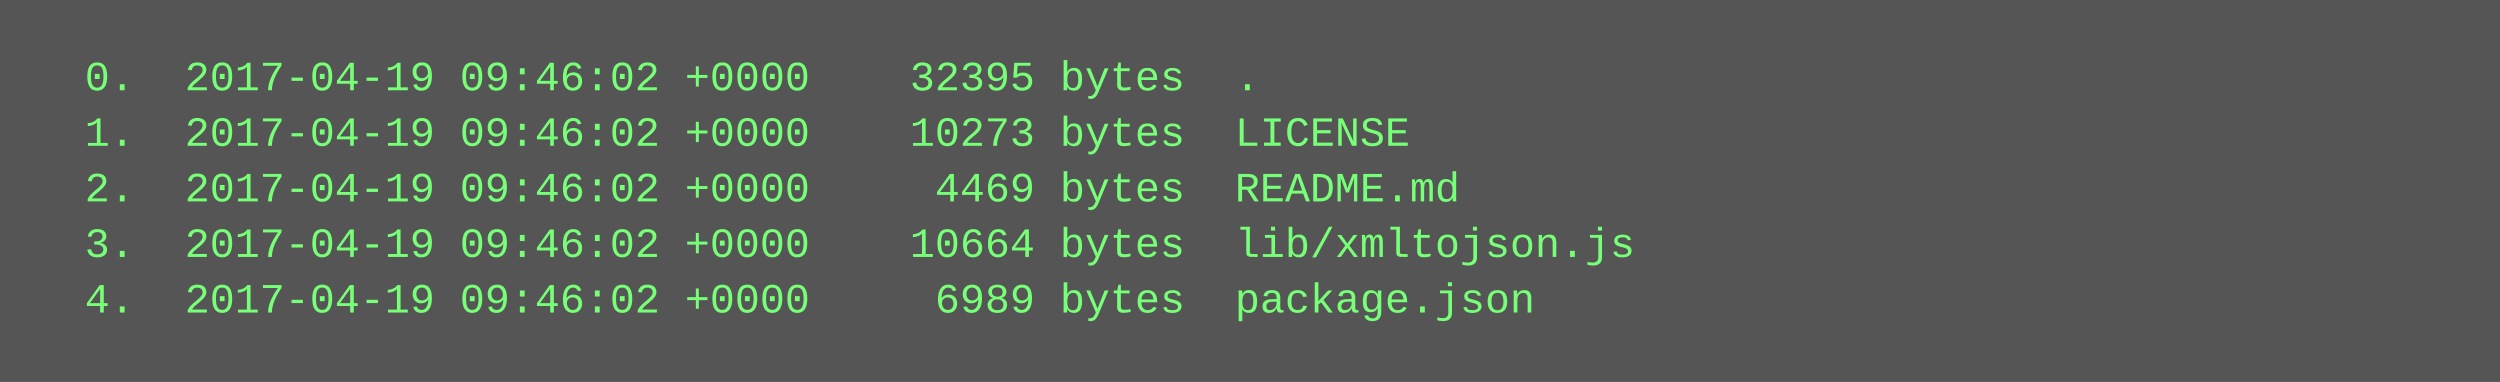
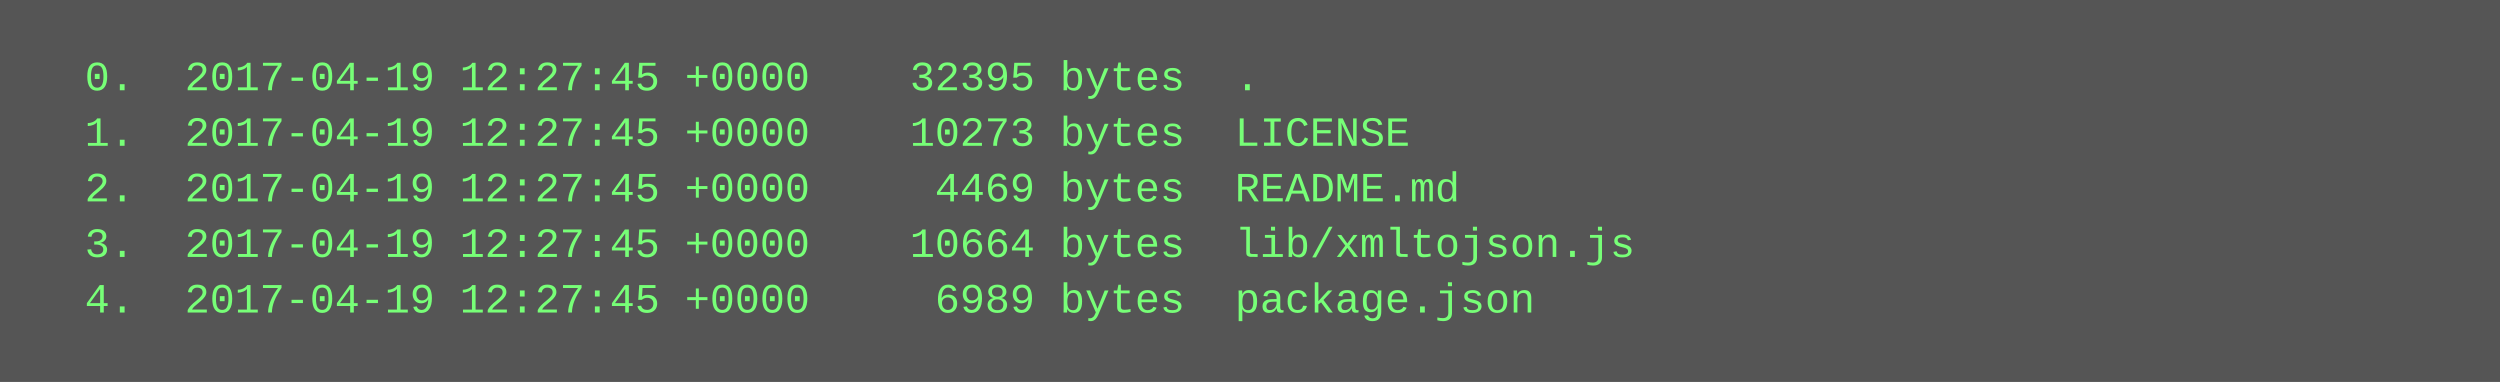
<svg xmlns="http://www.w3.org/2000/svg" height="110" width="720">
  <rect height="110" fill="#555" width="720" />
  <text fill="#7f7" font-family="Courier New" font-size="12" xml:space="preserve">
-     <tspan x="10" y="26">  0.  2017-04-19 09:46:02 +0000    32395 bytes  .</tspan>
-     <tspan x="10" y="42">  1.  2017-04-19 09:46:02 +0000    10273 bytes  LICENSE</tspan>
-     <tspan x="10" y="58">  2.  2017-04-19 09:46:02 +0000     4469 bytes  README.md</tspan>
-     <tspan x="10" y="74">  3.  2017-04-19 09:46:02 +0000    10664 bytes  lib/xmltojson.js</tspan>
-     <tspan x="10" y="90">  4.  2017-04-19 09:46:02 +0000     6989 bytes  package.json</tspan>
+     <tspan x="10" y="26">  0.  2017-04-19 12:27:45 +0000    32395 bytes  .</tspan>
+     <tspan x="10" y="42">  1.  2017-04-19 12:27:45 +0000    10273 bytes  LICENSE</tspan>
+     <tspan x="10" y="58">  2.  2017-04-19 12:27:45 +0000     4469 bytes  README.md</tspan>
+     <tspan x="10" y="74">  3.  2017-04-19 12:27:45 +0000    10664 bytes  lib/xmltojson.js</tspan>
+     <tspan x="10" y="90">  4.  2017-04-19 12:27:45 +0000     6989 bytes  package.json</tspan>
  </text>
</svg>
